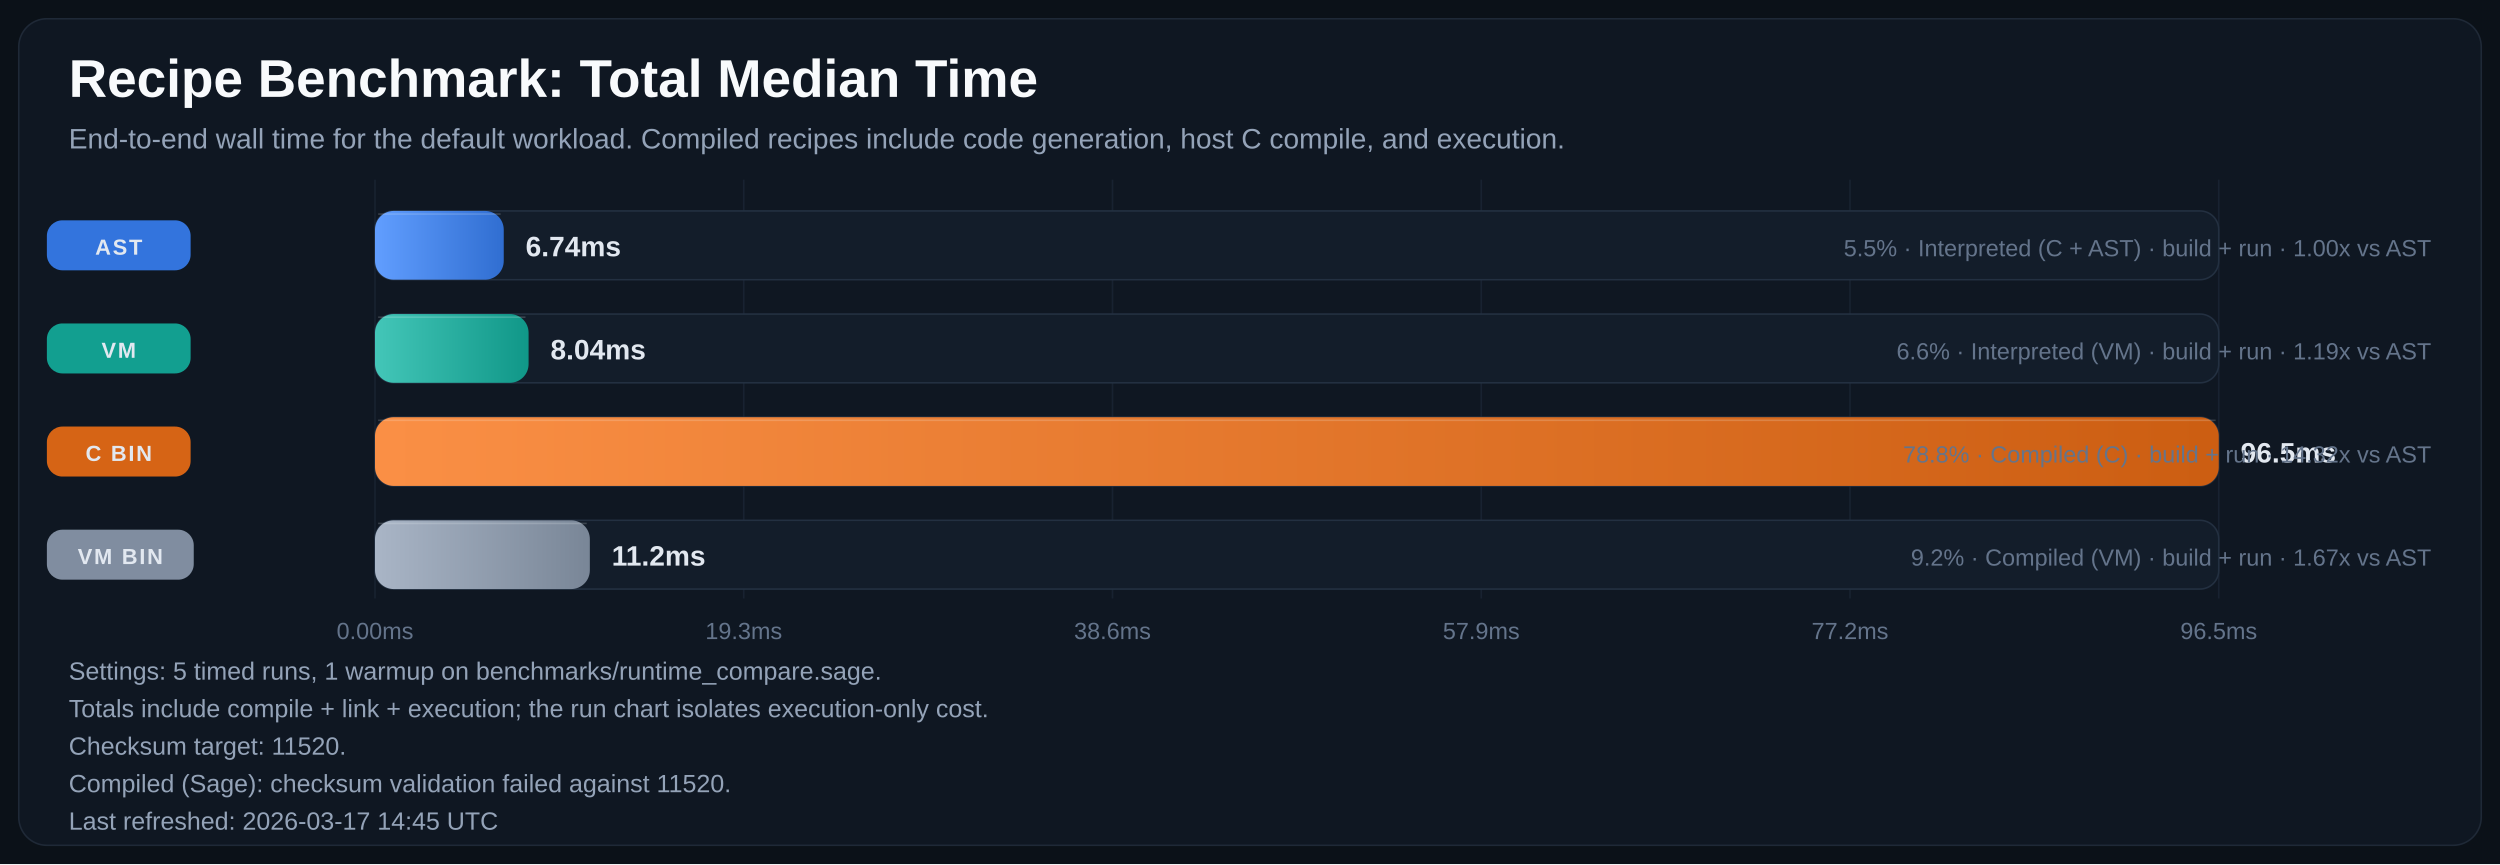
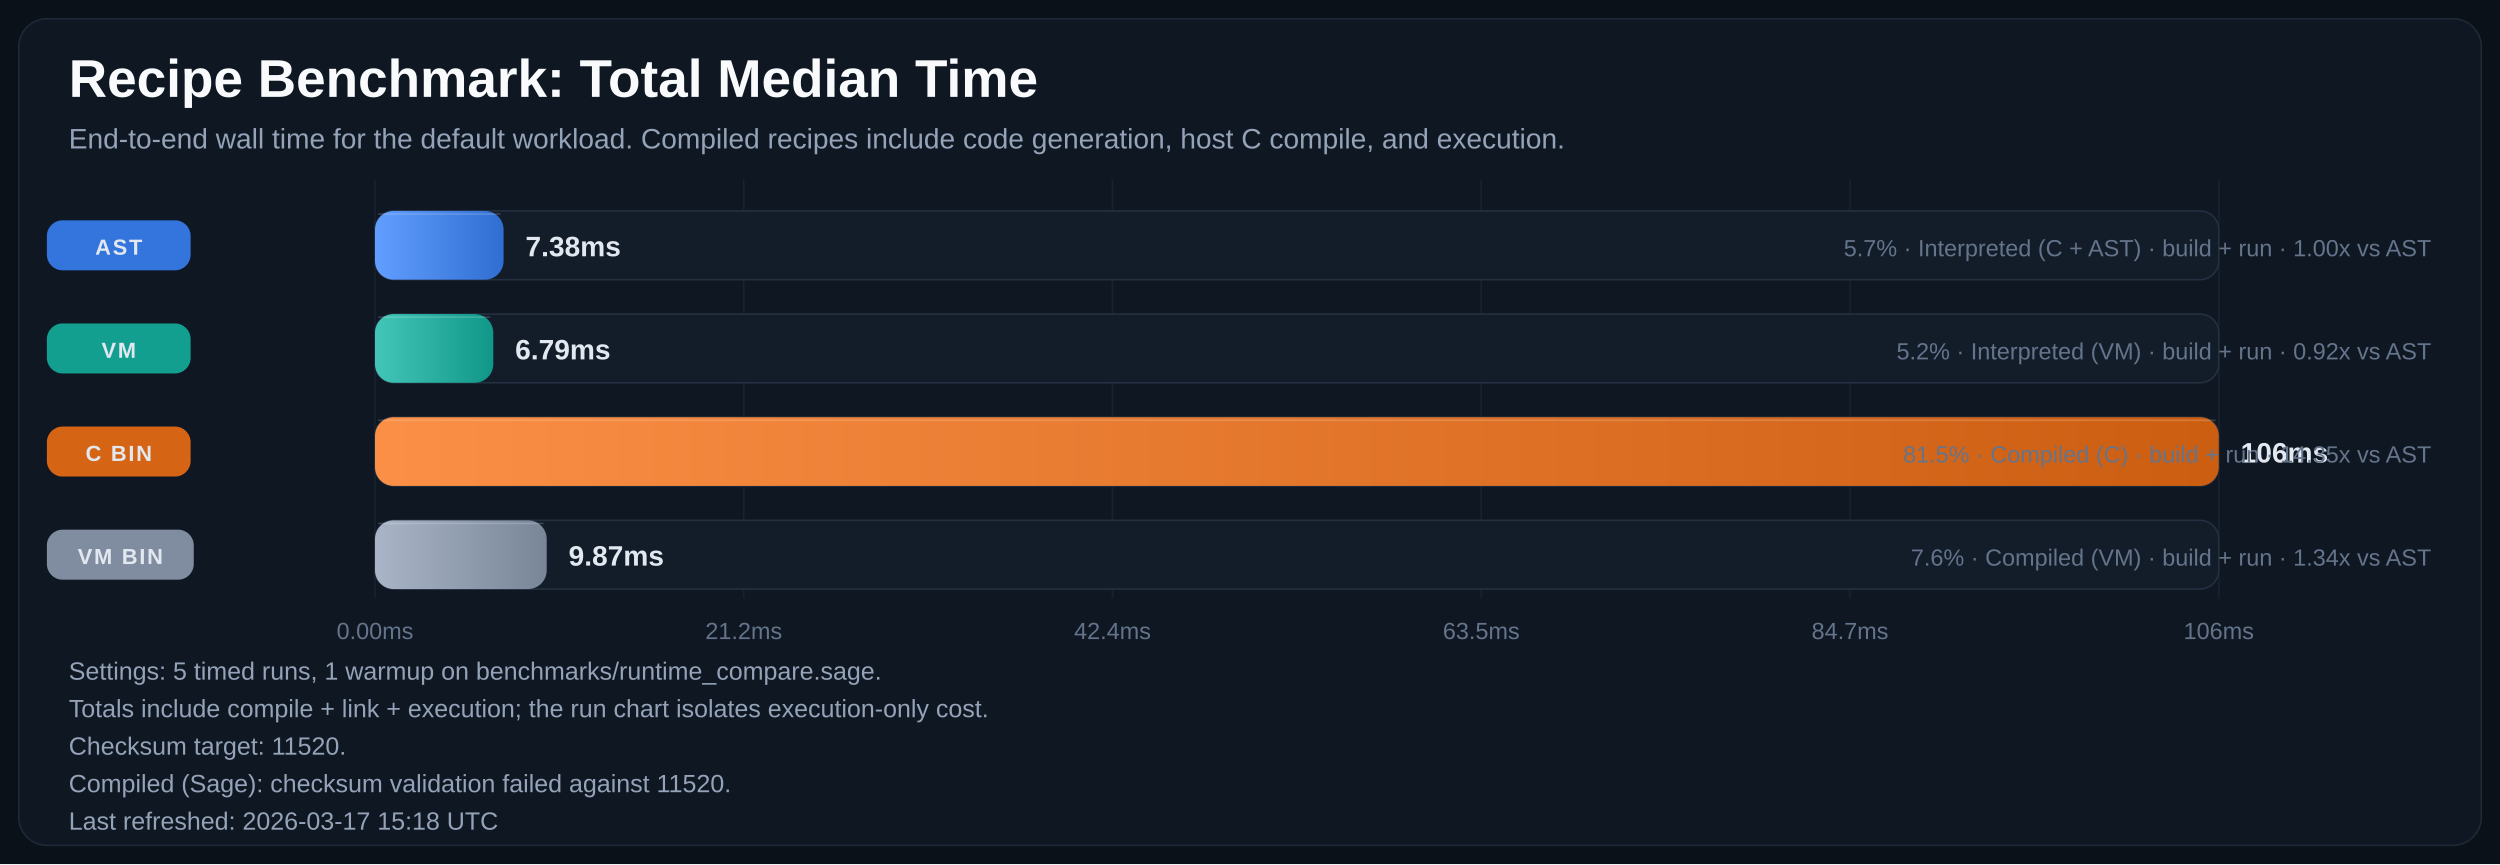
<svg xmlns="http://www.w3.org/2000/svg" width="1600" height="553" viewBox="0 0 1600 553" role="img" aria-labelledby="title desc">
  <defs>
    <linearGradient id="bar-gradient-0" x1="0%" y1="0%" x2="100%" y2="0%">
      <stop offset="0%" stop-color="#619EFF" />
      <stop offset="100%" stop-color="#306ED1" />
    </linearGradient>
    <linearGradient id="bar-gradient-1" x1="0%" y1="0%" x2="100%" y2="0%">
      <stop offset="0%" stop-color="#43C6B8" />
      <stop offset="100%" stop-color="#109788" />
    </linearGradient>
    <linearGradient id="bar-gradient-2" x1="0%" y1="0%" x2="100%" y2="0%">
      <stop offset="0%" stop-color="#FA8F45" />
      <stop offset="100%" stop-color="#CC5E12" />
    </linearGradient>
    <linearGradient id="bar-gradient-3" x1="0%" y1="0%" x2="100%" y2="0%">
      <stop offset="0%" stop-color="#A9B5C6" />
      <stop offset="100%" stop-color="#798697" />
    </linearGradient>
  </defs>
  <rect width="100%" height="100%" fill="#0B1118" />
  <rect x="12" y="12" width="1576" height="529" rx="18" fill="#0F1722" stroke="#1F2937" />
  <text x="44" y="62" fill="#F8FAFC" font-size="34" font-family="Segoe UI, Arial, sans-serif" font-weight="700">Recipe Benchmark: Total Median Time</text>
  <text x="44" y="95" fill="#94A3B8" font-size="18" font-family="Segoe UI, Arial, sans-serif">End-to-end wall time for the default workload. Compiled recipes include code generation, host C compile, and execution.</text>
  <line x1="240.0" y1="115" x2="240.0" y2="383" stroke="#182231" stroke-width="1" />
  <text x="240.0" y="409" text-anchor="middle" fill="#64748B" font-size="15" font-family="Segoe UI, Arial, sans-serif">0.00ms</text>
  <line x1="476.0" y1="115" x2="476.0" y2="383" stroke="#182231" stroke-width="1" />
-   <text x="476.0" y="409" text-anchor="middle" fill="#64748B" font-size="15" font-family="Segoe UI, Arial, sans-serif">19.3ms</text>
+   <text x="476.0" y="409" text-anchor="middle" fill="#64748B" font-size="15" font-family="Segoe UI, Arial, sans-serif">21.2ms</text>
  <line x1="712.0" y1="115" x2="712.0" y2="383" stroke="#182231" stroke-width="1" />
-   <text x="712.0" y="409" text-anchor="middle" fill="#64748B" font-size="15" font-family="Segoe UI, Arial, sans-serif">38.6ms</text>
+   <text x="712.0" y="409" text-anchor="middle" fill="#64748B" font-size="15" font-family="Segoe UI, Arial, sans-serif">42.4ms</text>
  <line x1="948.0" y1="115" x2="948.0" y2="383" stroke="#182231" stroke-width="1" />
-   <text x="948.0" y="409" text-anchor="middle" fill="#64748B" font-size="15" font-family="Segoe UI, Arial, sans-serif">57.9ms</text>
+   <text x="948.0" y="409" text-anchor="middle" fill="#64748B" font-size="15" font-family="Segoe UI, Arial, sans-serif">63.5ms</text>
  <line x1="1184.0" y1="115" x2="1184.0" y2="383" stroke="#182231" stroke-width="1" />
-   <text x="1184.0" y="409" text-anchor="middle" fill="#64748B" font-size="15" font-family="Segoe UI, Arial, sans-serif">77.2ms</text>
+   <text x="1184.0" y="409" text-anchor="middle" fill="#64748B" font-size="15" font-family="Segoe UI, Arial, sans-serif">84.7ms</text>
  <line x1="1420.0" y1="115" x2="1420.0" y2="383" stroke="#182231" stroke-width="1" />
-   <text x="1420.0" y="409" text-anchor="middle" fill="#64748B" font-size="15" font-family="Segoe UI, Arial, sans-serif">96.5ms</text>
+   <text x="1420.0" y="409" text-anchor="middle" fill="#64748B" font-size="15" font-family="Segoe UI, Arial, sans-serif">106ms</text>
  <rect x="30" y="141.0" width="92" height="32" rx="10" fill="#3479E6" opacity="0.95" />
  <text x="76.0" y="163.0" text-anchor="middle" fill="#E2E8F0" font-size="14" font-family="Segoe UI, Arial, sans-serif" font-weight="700" letter-spacing="1.1">AST</text>
  <rect x="240" y="135" width="1180" height="44" rx="12" fill="#131D2A" stroke="#233041" />
-   <rect x="240" y="135" width="82.4" height="44" rx="12" fill="url(#bar-gradient-0)" />
-   <line x1="242.0" y1="137.0" x2="320.4" y2="137.0" stroke="#F8FAFC" stroke-opacity="0.18" />
-   <text x="336.4" y="164.0" fill="#E2E8F0" font-size="18" font-family="Segoe UI, Arial, sans-serif" font-weight="700">6.74ms</text>
-   <text x="1556" y="164.0" text-anchor="end" fill="#64748B" font-size="15" font-family="Segoe UI, Arial, sans-serif">5.5% · Interpreted (C + AST) · build + run · 1.00x vs AST</text>
+   <rect x="240" y="135" width="82.3" height="44" rx="12" fill="url(#bar-gradient-0)" />
+   <line x1="242.0" y1="137.0" x2="320.3" y2="137.0" stroke="#F8FAFC" stroke-opacity="0.18" />
+   <text x="336.3" y="164.0" fill="#E2E8F0" font-size="18" font-family="Segoe UI, Arial, sans-serif" font-weight="700">7.38ms</text>
+   <text x="1556" y="164.0" text-anchor="end" fill="#64748B" font-size="15" font-family="Segoe UI, Arial, sans-serif">5.7% · Interpreted (C + AST) · build + run · 1.00x vs AST</text>
  <rect x="30" y="207.0" width="92" height="32" rx="10" fill="#12A695" opacity="0.95" />
  <text x="76.0" y="229.0" text-anchor="middle" fill="#E2E8F0" font-size="14" font-family="Segoe UI, Arial, sans-serif" font-weight="700" letter-spacing="1.1">VM</text>
  <rect x="240" y="201" width="1180" height="44" rx="12" fill="#131D2A" stroke="#233041" />
-   <rect x="240" y="201" width="98.3" height="44" rx="12" fill="url(#bar-gradient-1)" />
-   <line x1="242.0" y1="203.0" x2="336.3" y2="203.0" stroke="#F8FAFC" stroke-opacity="0.18" />
-   <text x="352.3" y="230.0" fill="#E2E8F0" font-size="18" font-family="Segoe UI, Arial, sans-serif" font-weight="700">8.04ms</text>
-   <text x="1556" y="230.0" text-anchor="end" fill="#64748B" font-size="15" font-family="Segoe UI, Arial, sans-serif">6.6% · Interpreted (VM) · build + run · 1.19x vs AST</text>
+   <rect x="240" y="201" width="75.7" height="44" rx="12" fill="url(#bar-gradient-1)" />
+   <line x1="242.0" y1="203.0" x2="313.7" y2="203.0" stroke="#F8FAFC" stroke-opacity="0.18" />
+   <text x="329.7" y="230.0" fill="#E2E8F0" font-size="18" font-family="Segoe UI, Arial, sans-serif" font-weight="700">6.79ms</text>
+   <text x="1556" y="230.0" text-anchor="end" fill="#64748B" font-size="15" font-family="Segoe UI, Arial, sans-serif">5.2% · Interpreted (VM) · build + run · 0.92x vs AST</text>
  <rect x="30" y="273.0" width="92" height="32" rx="10" fill="#E06814" opacity="0.95" />
  <text x="76.0" y="295.0" text-anchor="middle" fill="#E2E8F0" font-size="14" font-family="Segoe UI, Arial, sans-serif" font-weight="700" letter-spacing="1.1">C BIN</text>
  <rect x="240" y="267" width="1180" height="44" rx="12" fill="#131D2A" stroke="#233041" />
  <rect x="240" y="267" width="1180.0" height="44" rx="12" fill="url(#bar-gradient-2)" />
  <line x1="242.0" y1="269.0" x2="1418.0" y2="269.0" stroke="#F8FAFC" stroke-opacity="0.18" />
-   <text x="1434.0" y="296.0" fill="#E2E8F0" font-size="18" font-family="Segoe UI, Arial, sans-serif" font-weight="700">96.5ms</text>
-   <text x="1556" y="296.0" text-anchor="end" fill="#64748B" font-size="15" font-family="Segoe UI, Arial, sans-serif">78.8% · Compiled (C) · build + run · 14.32x vs AST</text>
+   <text x="1434.0" y="296.0" fill="#E2E8F0" font-size="18" font-family="Segoe UI, Arial, sans-serif" font-weight="700">106ms</text>
+   <text x="1556" y="296.0" text-anchor="end" fill="#64748B" font-size="15" font-family="Segoe UI, Arial, sans-serif">81.5% · Compiled (C) · build + run · 14.35x vs AST</text>
  <rect x="30" y="339.0" width="94" height="32" rx="10" fill="#8593A6" opacity="0.95" />
  <text x="77.0" y="361.0" text-anchor="middle" fill="#E2E8F0" font-size="14" font-family="Segoe UI, Arial, sans-serif" font-weight="700" letter-spacing="1.1">VM BIN</text>
  <rect x="240" y="333" width="1180" height="44" rx="12" fill="#131D2A" stroke="#233041" />
-   <rect x="240" y="333" width="137.5" height="44" rx="12" fill="url(#bar-gradient-3)" />
-   <line x1="242.0" y1="335.0" x2="375.5" y2="335.0" stroke="#F8FAFC" stroke-opacity="0.18" />
-   <text x="391.5" y="362.0" fill="#E2E8F0" font-size="18" font-family="Segoe UI, Arial, sans-serif" font-weight="700">11.2ms</text>
-   <text x="1556" y="362.0" text-anchor="end" fill="#64748B" font-size="15" font-family="Segoe UI, Arial, sans-serif">9.2% · Compiled (VM) · build + run · 1.67x vs AST</text>
+   <rect x="240" y="333" width="109.9" height="44" rx="12" fill="url(#bar-gradient-3)" />
+   <line x1="242.0" y1="335.0" x2="347.9" y2="335.0" stroke="#F8FAFC" stroke-opacity="0.18" />
+   <text x="363.9" y="362.0" fill="#E2E8F0" font-size="18" font-family="Segoe UI, Arial, sans-serif" font-weight="700">9.87ms</text>
+   <text x="1556" y="362.0" text-anchor="end" fill="#64748B" font-size="15" font-family="Segoe UI, Arial, sans-serif">7.6% · Compiled (VM) · build + run · 1.34x vs AST</text>
  <text x="44" y="435" fill="#94A3B8" font-size="16" font-family="Segoe UI, Arial, sans-serif">Settings: 5 timed runs, 1 warmup on benchmarks/runtime_compare.sage.</text>
  <text x="44" y="459" fill="#94A3B8" font-size="16" font-family="Segoe UI, Arial, sans-serif">Totals include compile + link + execution; the run chart isolates execution-only cost.</text>
  <text x="44" y="483" fill="#94A3B8" font-size="16" font-family="Segoe UI, Arial, sans-serif">Checksum target: 11520.</text>
  <text x="44" y="507" fill="#94A3B8" font-size="16" font-family="Segoe UI, Arial, sans-serif">Compiled (Sage): checksum validation failed against 11520.</text>
-   <text x="44" y="531" fill="#94A3B8" font-size="16" font-family="Segoe UI, Arial, sans-serif">Last refreshed: 2026-03-17 14:45 UTC</text>
+   <text x="44" y="531" fill="#94A3B8" font-size="16" font-family="Segoe UI, Arial, sans-serif">Last refreshed: 2026-03-17 15:18 UTC</text>
</svg>
